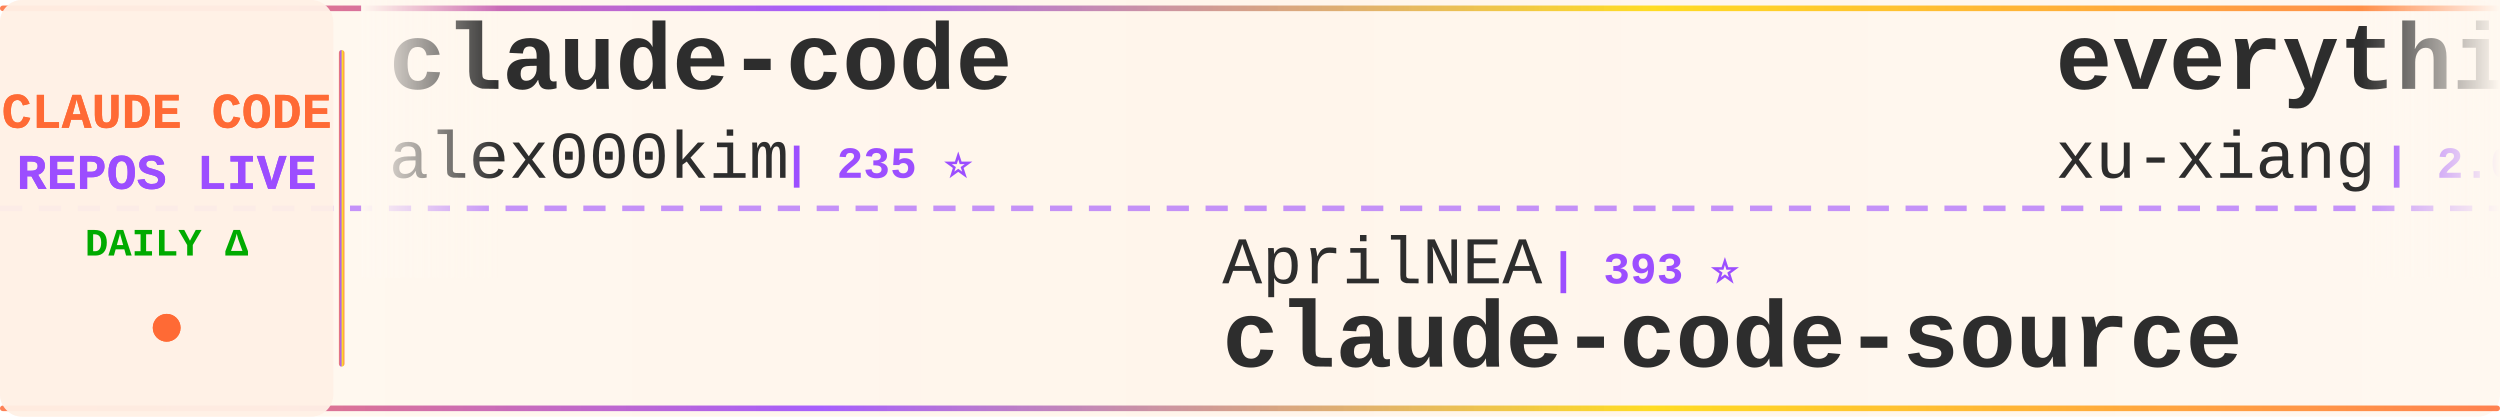
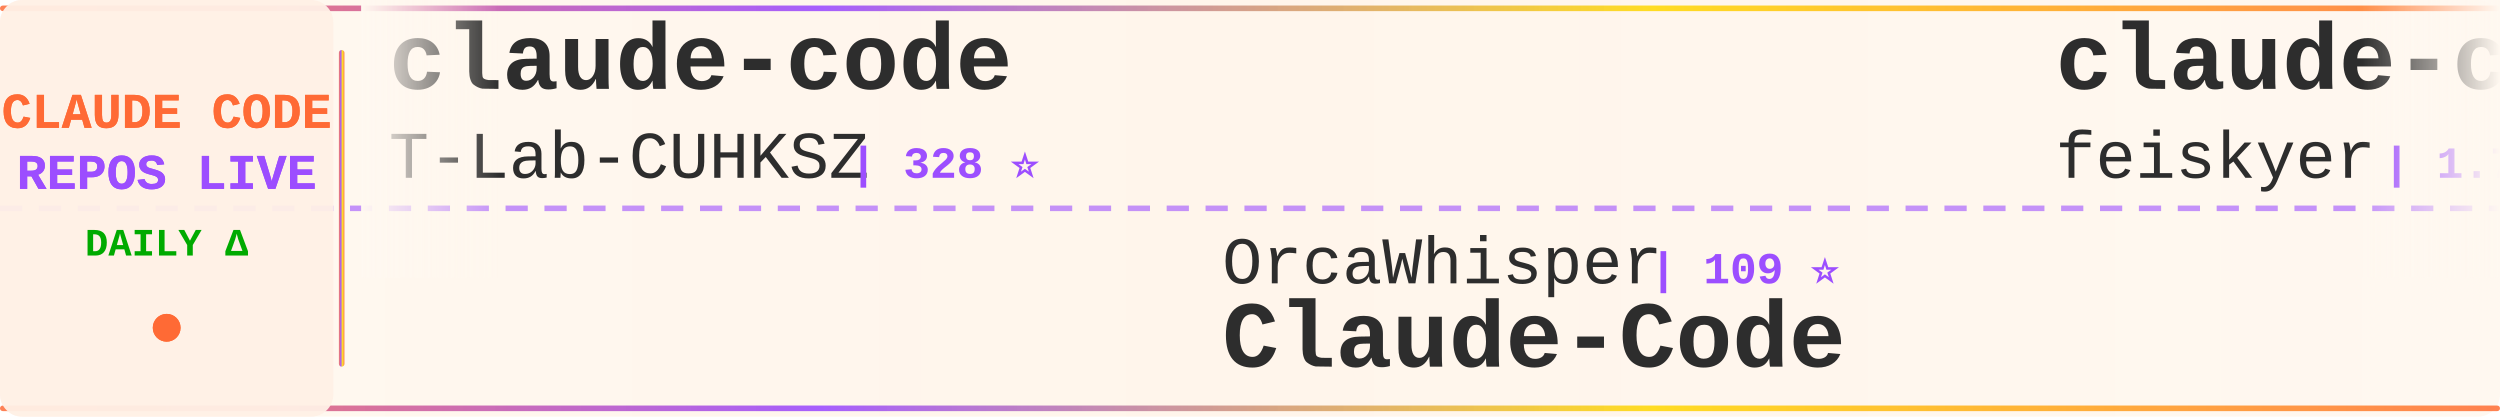
<svg xmlns="http://www.w3.org/2000/svg" width="900" height="150">
  <defs>
    <linearGradient id="tickerBg" x1="0%" y1="0%" x2="100%" y2="0%">
      <stop offset="0%" style="stop-color:#fff8f0;stop-opacity:0.98" />
      <stop offset="50%" style="stop-color:#fff5eb;stop-opacity:1" />
      <stop offset="100%" style="stop-color:#fff8f0;stop-opacity:0.98" />
    </linearGradient>
    <linearGradient id="borderGrad" x1="0%" y1="0%" x2="100%" y2="0%">
      <stop offset="0%" style="stop-color:#FF6B35;stop-opacity:0.85">
        <animate attributeName="stop-opacity" values="0.85;1;0.85" dur="2s" repeatCount="indefinite" />
      </stop>
      <stop offset="33%" style="stop-color:#9C4EFF;stop-opacity:0.9">
        <animate attributeName="stop-opacity" values="0.9;1;0.9" dur="2.2s" repeatCount="indefinite" />
      </stop>
      <stop offset="66%" style="stop-color:#FFD700;stop-opacity:0.85">
        <animate attributeName="stop-opacity" values="0.85;1;0.85" dur="1.8s" repeatCount="indefinite" />
      </stop>
      <stop offset="100%" style="stop-color:#FF6B35;stop-opacity:0.85">
        <animate attributeName="stop-opacity" values="0.85;1;0.85" dur="2s" repeatCount="indefinite" />
      </stop>
    </linearGradient>
    <filter id="textGlow">
      <feGaussianBlur stdDeviation="0.15" result="coloredBlur" />
      <feMerge>
        <feMergeNode in="coloredBlur" />
        <feMergeNode in="SourceGraphic" />
      </feMerge>
    </filter>
    <filter id="metricGlow">
      <feGaussianBlur stdDeviation="0.2" result="coloredBlur" />
      <feMerge>
        <feMergeNode in="coloredBlur" />
        <feMergeNode in="SourceGraphic" />
      </feMerge>
    </filter>
    <linearGradient id="leftFade" x1="0%" y1="0%" x2="100%" y2="0%">
      <stop offset="0%" style="stop-color:#fff8f0;stop-opacity:1" />
      <stop offset="100%" style="stop-color:#fff8f0;stop-opacity:0" />
    </linearGradient>
    <linearGradient id="rightFade" x1="0%" y1="0%" x2="100%" y2="0%">
      <stop offset="0%" style="stop-color:#fff8f0;stop-opacity:0" />
      <stop offset="100%" style="stop-color:#fff8f0;stop-opacity:1" />
    </linearGradient>
  </defs>
  <rect width="900" height="150" fill="url(#tickerBg)" rx="8" />
  <rect x="0" y="2" width="900" height="2" fill="url(#borderGrad)" rx="1" />
  <rect x="0" y="146" width="900" height="2" fill="url(#borderGrad)" rx="1" />
  <line x1="0" y1="75" x2="900" y2="75" stroke="#9C4EFF" stroke-width="2" stroke-dasharray="8 6" opacity="0.6" />
  <rect x="0" y="0" width="120" height="150" fill="#fff0e6" opacity="0.95" rx="8" />
  <text x="60" y="46" font-family="'Courier New', monospace" font-size="18" font-weight="bold" fill="#FF6B35" text-anchor="middle" filter="url(#textGlow)">
    CLAUDE CODE
  </text>
  <text x="60" y="68" font-family="'Courier New', monospace" font-size="18" font-weight="bold" fill="#9C4EFF" text-anchor="middle" filter="url(#textGlow)">
    REPOS LIVE
  </text>
  <text x="60" y="92" font-family="'Courier New', monospace" font-size="14" font-weight="bold" fill="#00aa00" text-anchor="middle">
    DAILY Δ
  </text>
  <circle cx="60" cy="118" r="5" fill="#FF6B35" filter="url(#metricGlow)">
    <animate attributeName="r" values="4;6;4" dur="1.5s" repeatCount="indefinite" />
    <animate attributeName="opacity" values="0.6;1;0.6" dur="1.5s" repeatCount="indefinite" />
  </circle>
  <rect x="122" y="18" width="2" height="114" fill="url(#borderGrad)" rx="1" />
  <clipPath id="tickerClip">
    <rect x="130" y="0" width="770" height="150" />
  </clipPath>
  <g clip-path="url(#tickerClip)">
    <g id="tickerItems">
      <animateTransform attributeName="transform" attributeType="XML" type="translate" from="0 0" to="-3000 0" dur="54s" repeatCount="indefinite" />
      <g transform="translate(0, 0)">
        <text x="140" y="32" font-family="'Courier New', monospace" font-size="34" font-weight="bold" fill="#2d2d2d">claude-code</text>
-         <text x="140" y="64" font-family="'Courier New', monospace" font-size="24" font-weight="normal" fill="#2d2d2d" opacity="1.0">alex000kim</text>
-         <text x="282" y="64" font-family="'Courier New', monospace" font-size="16" font-weight="bold" fill="#9C4EFF"> | 235 ⭐</text>
+         <text x="140" y="64" font-family="'Courier New', monospace" font-size="24" font-weight="normal" fill="#2d2d2d" opacity="1.0">T-Lab-CUHKSZ</text>
+         <text x="306" y="64" font-family="'Courier New', monospace" font-size="16" font-weight="bold" fill="#9C4EFF"> | 328 ⭐</text>
      </g>
      <g transform="translate(300, 0)">
-         <text x="140" y="102" font-family="'Courier New', monospace" font-size="24" font-weight="normal" fill="#2d2d2d" opacity="1.0">AprilNEA</text>
-         <text x="258" y="102" font-family="'Courier New', monospace" font-size="16" font-weight="bold" fill="#9C4EFF"> | 393 ⭐</text>
-         <text x="140" y="132" font-family="'Courier New', monospace" font-size="34" font-weight="bold" fill="#2d2d2d">claude-code-source</text>
+         <text x="140" y="102" font-family="'Courier New', monospace" font-size="24" font-weight="normal" fill="#2d2d2d" opacity="1.0">OrcaWhisper</text>
+         <text x="294" y="102" font-family="'Courier New', monospace" font-size="16" font-weight="bold" fill="#9C4EFF"> | 109 ⭐</text>
+         <text x="140" y="132" font-family="'Courier New', monospace" font-size="34" font-weight="bold" fill="#2d2d2d">Claude-Code</text>
      </g>
      <g transform="translate(600, 0)">
-         <text x="140" y="32" font-family="'Courier New', monospace" font-size="34" font-weight="bold" fill="#2d2d2d">everything-claude-code-z...</text>
-         <text x="140" y="64" font-family="'Courier New', monospace" font-size="24" font-weight="normal" fill="#2d2d2d" opacity="1.0">xu-xiang</text>
-         <text x="258" y="64" font-family="'Courier New', monospace" font-size="16" font-weight="bold" fill="#9C4EFF"> | 2.0K ⭐ +1</text>
+         <text x="140" y="32" font-family="'Courier New', monospace" font-size="34" font-weight="bold" fill="#2d2d2d">claude-code-settings</text>
+         <text x="140" y="64" font-family="'Courier New', monospace" font-size="24" font-weight="normal" fill="#2d2d2d" opacity="1.0">feiskyer</text>
+         <text x="258" y="64" font-family="'Courier New', monospace" font-size="16" font-weight="bold" fill="#9C4EFF"> | 1.7K ⭐</text>
      </g>
      <g transform="translate(900, 0)">
-         <text x="140" y="102" font-family="'Courier New', monospace" font-size="24" font-weight="normal" fill="#2d2d2d" opacity="1.0">huangjia2019</text>
-         <text x="306" y="102" font-family="'Courier New', monospace" font-size="16" font-weight="bold" fill="#9C4EFF"> | 1.2K ⭐</text>
-         <text x="140" y="132" font-family="'Courier New', monospace" font-size="34" font-weight="bold" fill="#2d2d2d">claude-code-engineering</text>
+         <text x="140" y="102" font-family="'Courier New', monospace" font-size="24" font-weight="normal" fill="#2d2d2d" opacity="1.0">pedrohcgs</text>
+         <text x="270" y="102" font-family="'Courier New', monospace" font-size="16" font-weight="bold" fill="#9C4EFF"> | 1.7K ⭐ +3</text>
+         <text x="140" y="132" font-family="'Courier New', monospace" font-size="34" font-weight="bold" fill="#2d2d2d">claude-code-my-workflow</text>
      </g>
      <g transform="translate(1200, 0)">
-         <text x="140" y="32" font-family="'Courier New', monospace" font-size="34" font-weight="bold" fill="#2d2d2d">Claude-code</text>
-         <text x="140" y="64" font-family="'Courier New', monospace" font-size="24" font-weight="normal" fill="#2d2d2d" opacity="1.0">fazxes</text>
-         <text x="234" y="64" font-family="'Courier New', monospace" font-size="16" font-weight="bold" fill="#9C4EFF"> | 248 ⭐</text>
+         <text x="140" y="32" font-family="'Courier New', monospace" font-size="34" font-weight="bold" fill="#2d2d2d">awesome-claude-code</text>
+         <text x="140" y="64" font-family="'Courier New', monospace" font-size="24" font-weight="normal" fill="#2d2d2d" opacity="1.0">jqueryscript</text>
+         <text x="306" y="64" font-family="'Courier New', monospace" font-size="16" font-weight="bold" fill="#9C4EFF"> | 552 ⭐</text>
      </g>
      <g transform="translate(1500, 0)">
-         <text x="140" y="102" font-family="'Courier New', monospace" font-size="24" font-weight="normal" fill="#2d2d2d" opacity="1.0">Piebald-AI</text>
-         <text x="282" y="102" font-family="'Courier New', monospace" font-size="16" font-weight="bold" fill="#9C4EFF"> | 13.2K ⭐</text>
-         <text x="140" y="132" font-family="'Courier New', monospace" font-size="34" font-weight="bold" fill="#2d2d2d">claude-code-system-promp...</text>
+         <text x="140" y="102" font-family="'Courier New', monospace" font-size="24" font-weight="normal" fill="#2d2d2d" opacity="1.0">luyao618</text>
+         <text x="258" y="102" font-family="'Courier New', monospace" font-size="16" font-weight="bold" fill="#9C4EFF"> | 1.7K ⭐</text>
+         <text x="140" y="132" font-family="'Courier New', monospace" font-size="34" font-weight="bold" fill="#2d2d2d">Claude-Code-Source-Study</text>
      </g>
      <g transform="translate(1800, 0)">
-         <text x="140" y="32" font-family="'Courier New', monospace" font-size="34" font-weight="bold" fill="#2d2d2d">everything-claude-code</text>
-         <text x="140" y="64" font-family="'Courier New', monospace" font-size="24" font-weight="normal" fill="#2d2d2d" opacity="1.0">WorldFlowAI</text>
-         <text x="294" y="64" font-family="'Courier New', monospace" font-size="16" font-weight="bold" fill="#9C4EFF"> | 6.4K ⭐ +10</text>
+         <text x="140" y="32" font-family="'Courier New', monospace" font-size="34" font-weight="bold" fill="#2d2d2d">claude-code-rev</text>
+         <text x="140" y="64" font-family="'Courier New', monospace" font-size="24" font-weight="normal" fill="#2d2d2d" opacity="1.0">oboard</text>
+         <text x="234" y="64" font-family="'Courier New', monospace" font-size="16" font-weight="bold" fill="#9C4EFF"> | 3.3K ⭐</text>
      </g>
      <g transform="translate(2100, 0)">
+         <text x="140" y="102" font-family="'Courier New', monospace" font-size="24" font-weight="normal" fill="#2d2d2d" opacity="1.0">daymade</text>
+         <text x="246" y="102" font-family="'Courier New', monospace" font-size="16" font-weight="bold" fill="#9C4EFF"> | 1.5K ⭐ -1</text>
+         <text x="140" y="132" font-family="'Courier New', monospace" font-size="34" font-weight="bold" fill="#2d2d2d">claude-code-skills</text>
+       </g>
+       <g transform="translate(2400, 0)">
+         <text x="140" y="32" font-family="'Courier New', monospace" font-size="34" font-weight="bold" fill="#2d2d2d">claude-code-video-toolki...</text>
+         <text x="140" y="64" font-family="'Courier New', monospace" font-size="24" font-weight="normal" fill="#2d2d2d" opacity="1.0">digitalsamba</text>
+         <text x="306" y="64" font-family="'Courier New', monospace" font-size="16" font-weight="bold" fill="#9C4EFF"> | 2.6K ⭐ +7</text>
+       </g>
+       <g transform="translate(2700, 0)">
        <text x="140" y="102" font-family="'Courier New', monospace" font-size="24" font-weight="normal" fill="#2d2d2d" opacity="1.0">disler</text>
        <text x="234" y="102" font-family="'Courier New', monospace" font-size="16" font-weight="bold" fill="#9C4EFF"> | 4.0K ⭐</text>
        <text x="140" y="132" font-family="'Courier New', monospace" font-size="34" font-weight="bold" fill="#2d2d2d">claude-code-hooks-master...</text>
      </g>
-       <g transform="translate(2400, 0)">
-         <text x="140" y="32" font-family="'Courier New', monospace" font-size="34" font-weight="bold" fill="#2d2d2d">Claude-Code-Source-Study</text>
-         <text x="140" y="64" font-family="'Courier New', monospace" font-size="24" font-weight="normal" fill="#2d2d2d" opacity="1.0">luyao618</text>
-         <text x="258" y="64" font-family="'Courier New', monospace" font-size="16" font-weight="bold" fill="#9C4EFF"> | 1.7K ⭐ -1</text>
-       </g>
-       <g transform="translate(2700, 0)">
-         <text x="140" y="102" font-family="'Courier New', monospace" font-size="24" font-weight="normal" fill="#2d2d2d" opacity="1.0">anthropics</text>
-         <text x="282" y="102" font-family="'Courier New', monospace" font-size="16" font-weight="bold" fill="#9C4EFF"> | 1.1K ⭐ +1</text>
-         <text x="140" y="132" font-family="'Courier New', monospace" font-size="34" font-weight="bold" fill="#2d2d2d">claude-code-base-action</text>
-       </g>
      <g transform="translate(3000, 0)">
        <text x="140" y="32" font-family="'Courier New', monospace" font-size="34" font-weight="bold" fill="#2d2d2d">claude-code</text>
-         <text x="140" y="64" font-family="'Courier New', monospace" font-size="24" font-weight="normal" fill="#2d2d2d" opacity="1.0">alex000kim</text>
-         <text x="282" y="64" font-family="'Courier New', monospace" font-size="16" font-weight="bold" fill="#9C4EFF"> | 235 ⭐</text>
+         <text x="140" y="64" font-family="'Courier New', monospace" font-size="24" font-weight="normal" fill="#2d2d2d" opacity="1.0">T-Lab-CUHKSZ</text>
+         <text x="306" y="64" font-family="'Courier New', monospace" font-size="16" font-weight="bold" fill="#9C4EFF"> | 328 ⭐</text>
      </g>
      <g transform="translate(3300, 0)">
-         <text x="140" y="102" font-family="'Courier New', monospace" font-size="24" font-weight="normal" fill="#2d2d2d" opacity="1.0">AprilNEA</text>
-         <text x="258" y="102" font-family="'Courier New', monospace" font-size="16" font-weight="bold" fill="#9C4EFF"> | 393 ⭐</text>
-         <text x="140" y="132" font-family="'Courier New', monospace" font-size="34" font-weight="bold" fill="#2d2d2d">claude-code-source</text>
+         <text x="140" y="102" font-family="'Courier New', monospace" font-size="24" font-weight="normal" fill="#2d2d2d" opacity="1.0">OrcaWhisper</text>
+         <text x="294" y="102" font-family="'Courier New', monospace" font-size="16" font-weight="bold" fill="#9C4EFF"> | 109 ⭐</text>
+         <text x="140" y="132" font-family="'Courier New', monospace" font-size="34" font-weight="bold" fill="#2d2d2d">Claude-Code</text>
      </g>
      <g transform="translate(3600, 0)">
-         <text x="140" y="32" font-family="'Courier New', monospace" font-size="34" font-weight="bold" fill="#2d2d2d">everything-claude-code-z...</text>
-         <text x="140" y="64" font-family="'Courier New', monospace" font-size="24" font-weight="normal" fill="#2d2d2d" opacity="1.0">xu-xiang</text>
-         <text x="258" y="64" font-family="'Courier New', monospace" font-size="16" font-weight="bold" fill="#9C4EFF"> | 2.0K ⭐ +1</text>
+         <text x="140" y="32" font-family="'Courier New', monospace" font-size="34" font-weight="bold" fill="#2d2d2d">claude-code-settings</text>
+         <text x="140" y="64" font-family="'Courier New', monospace" font-size="24" font-weight="normal" fill="#2d2d2d" opacity="1.0">feiskyer</text>
+         <text x="258" y="64" font-family="'Courier New', monospace" font-size="16" font-weight="bold" fill="#9C4EFF"> | 1.7K ⭐</text>
      </g>
      <g transform="translate(3900, 0)">
-         <text x="140" y="102" font-family="'Courier New', monospace" font-size="24" font-weight="normal" fill="#2d2d2d" opacity="1.0">huangjia2019</text>
-         <text x="306" y="102" font-family="'Courier New', monospace" font-size="16" font-weight="bold" fill="#9C4EFF"> | 1.2K ⭐</text>
-         <text x="140" y="132" font-family="'Courier New', monospace" font-size="34" font-weight="bold" fill="#2d2d2d">claude-code-engineering</text>
+         <text x="140" y="102" font-family="'Courier New', monospace" font-size="24" font-weight="normal" fill="#2d2d2d" opacity="1.0">pedrohcgs</text>
+         <text x="270" y="102" font-family="'Courier New', monospace" font-size="16" font-weight="bold" fill="#9C4EFF"> | 1.7K ⭐ +3</text>
+         <text x="140" y="132" font-family="'Courier New', monospace" font-size="34" font-weight="bold" fill="#2d2d2d">claude-code-my-workflow</text>
      </g>
    </g>
  </g>
  <rect x="130" y="0" width="50" height="100" fill="url(#leftFade)" />
  <rect x="850" y="0" width="50" height="100" fill="url(#rightFade)" />
</svg>
